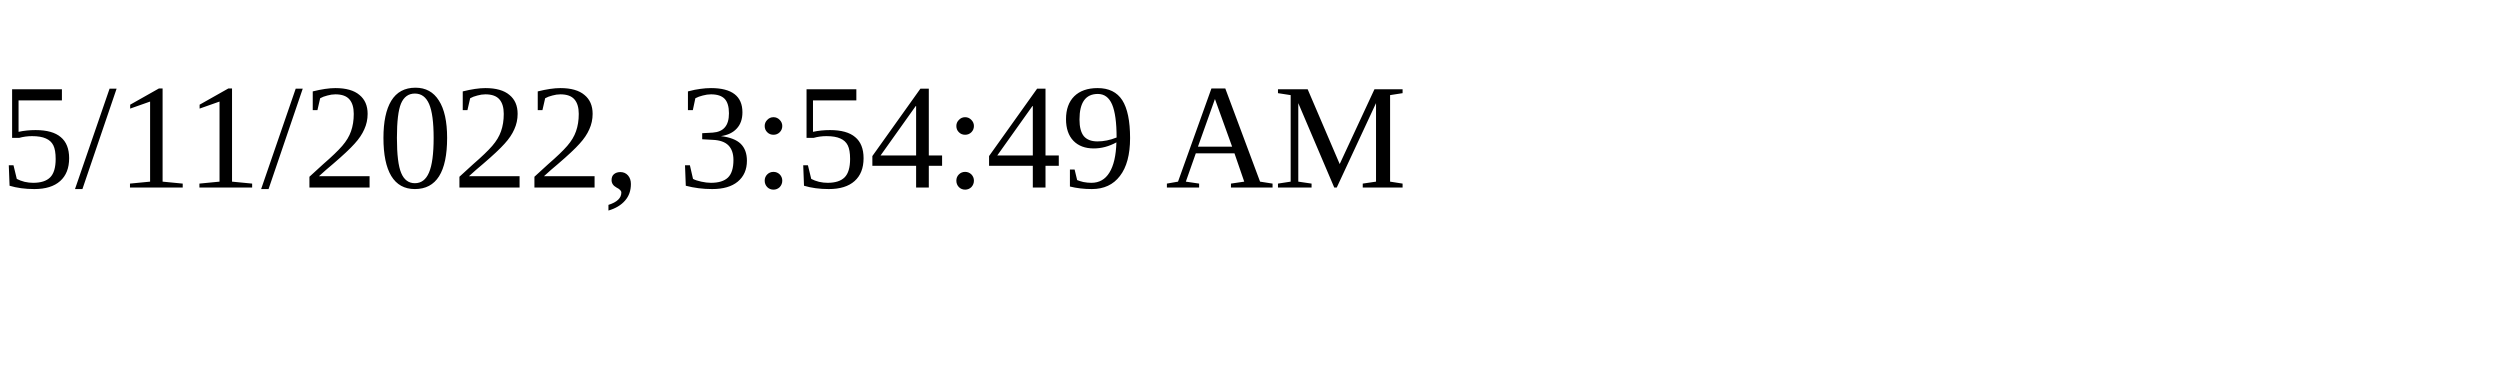
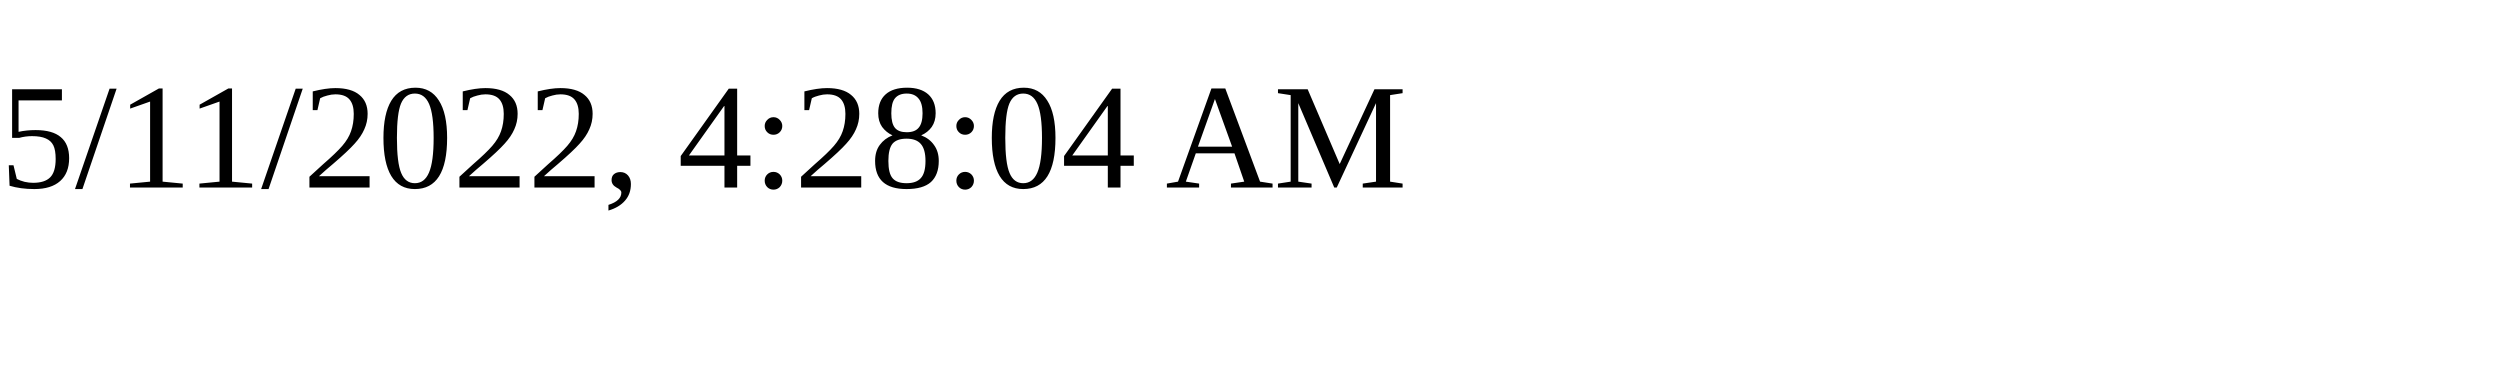
<svg xmlns="http://www.w3.org/2000/svg" height="30" width="200">
-   <text x="0" y="15">5/11/2022, 3:54:49 AM</text>
+   <text x="0" y="15">5/11/2022, 4:28:04 AM</text>
</svg>
